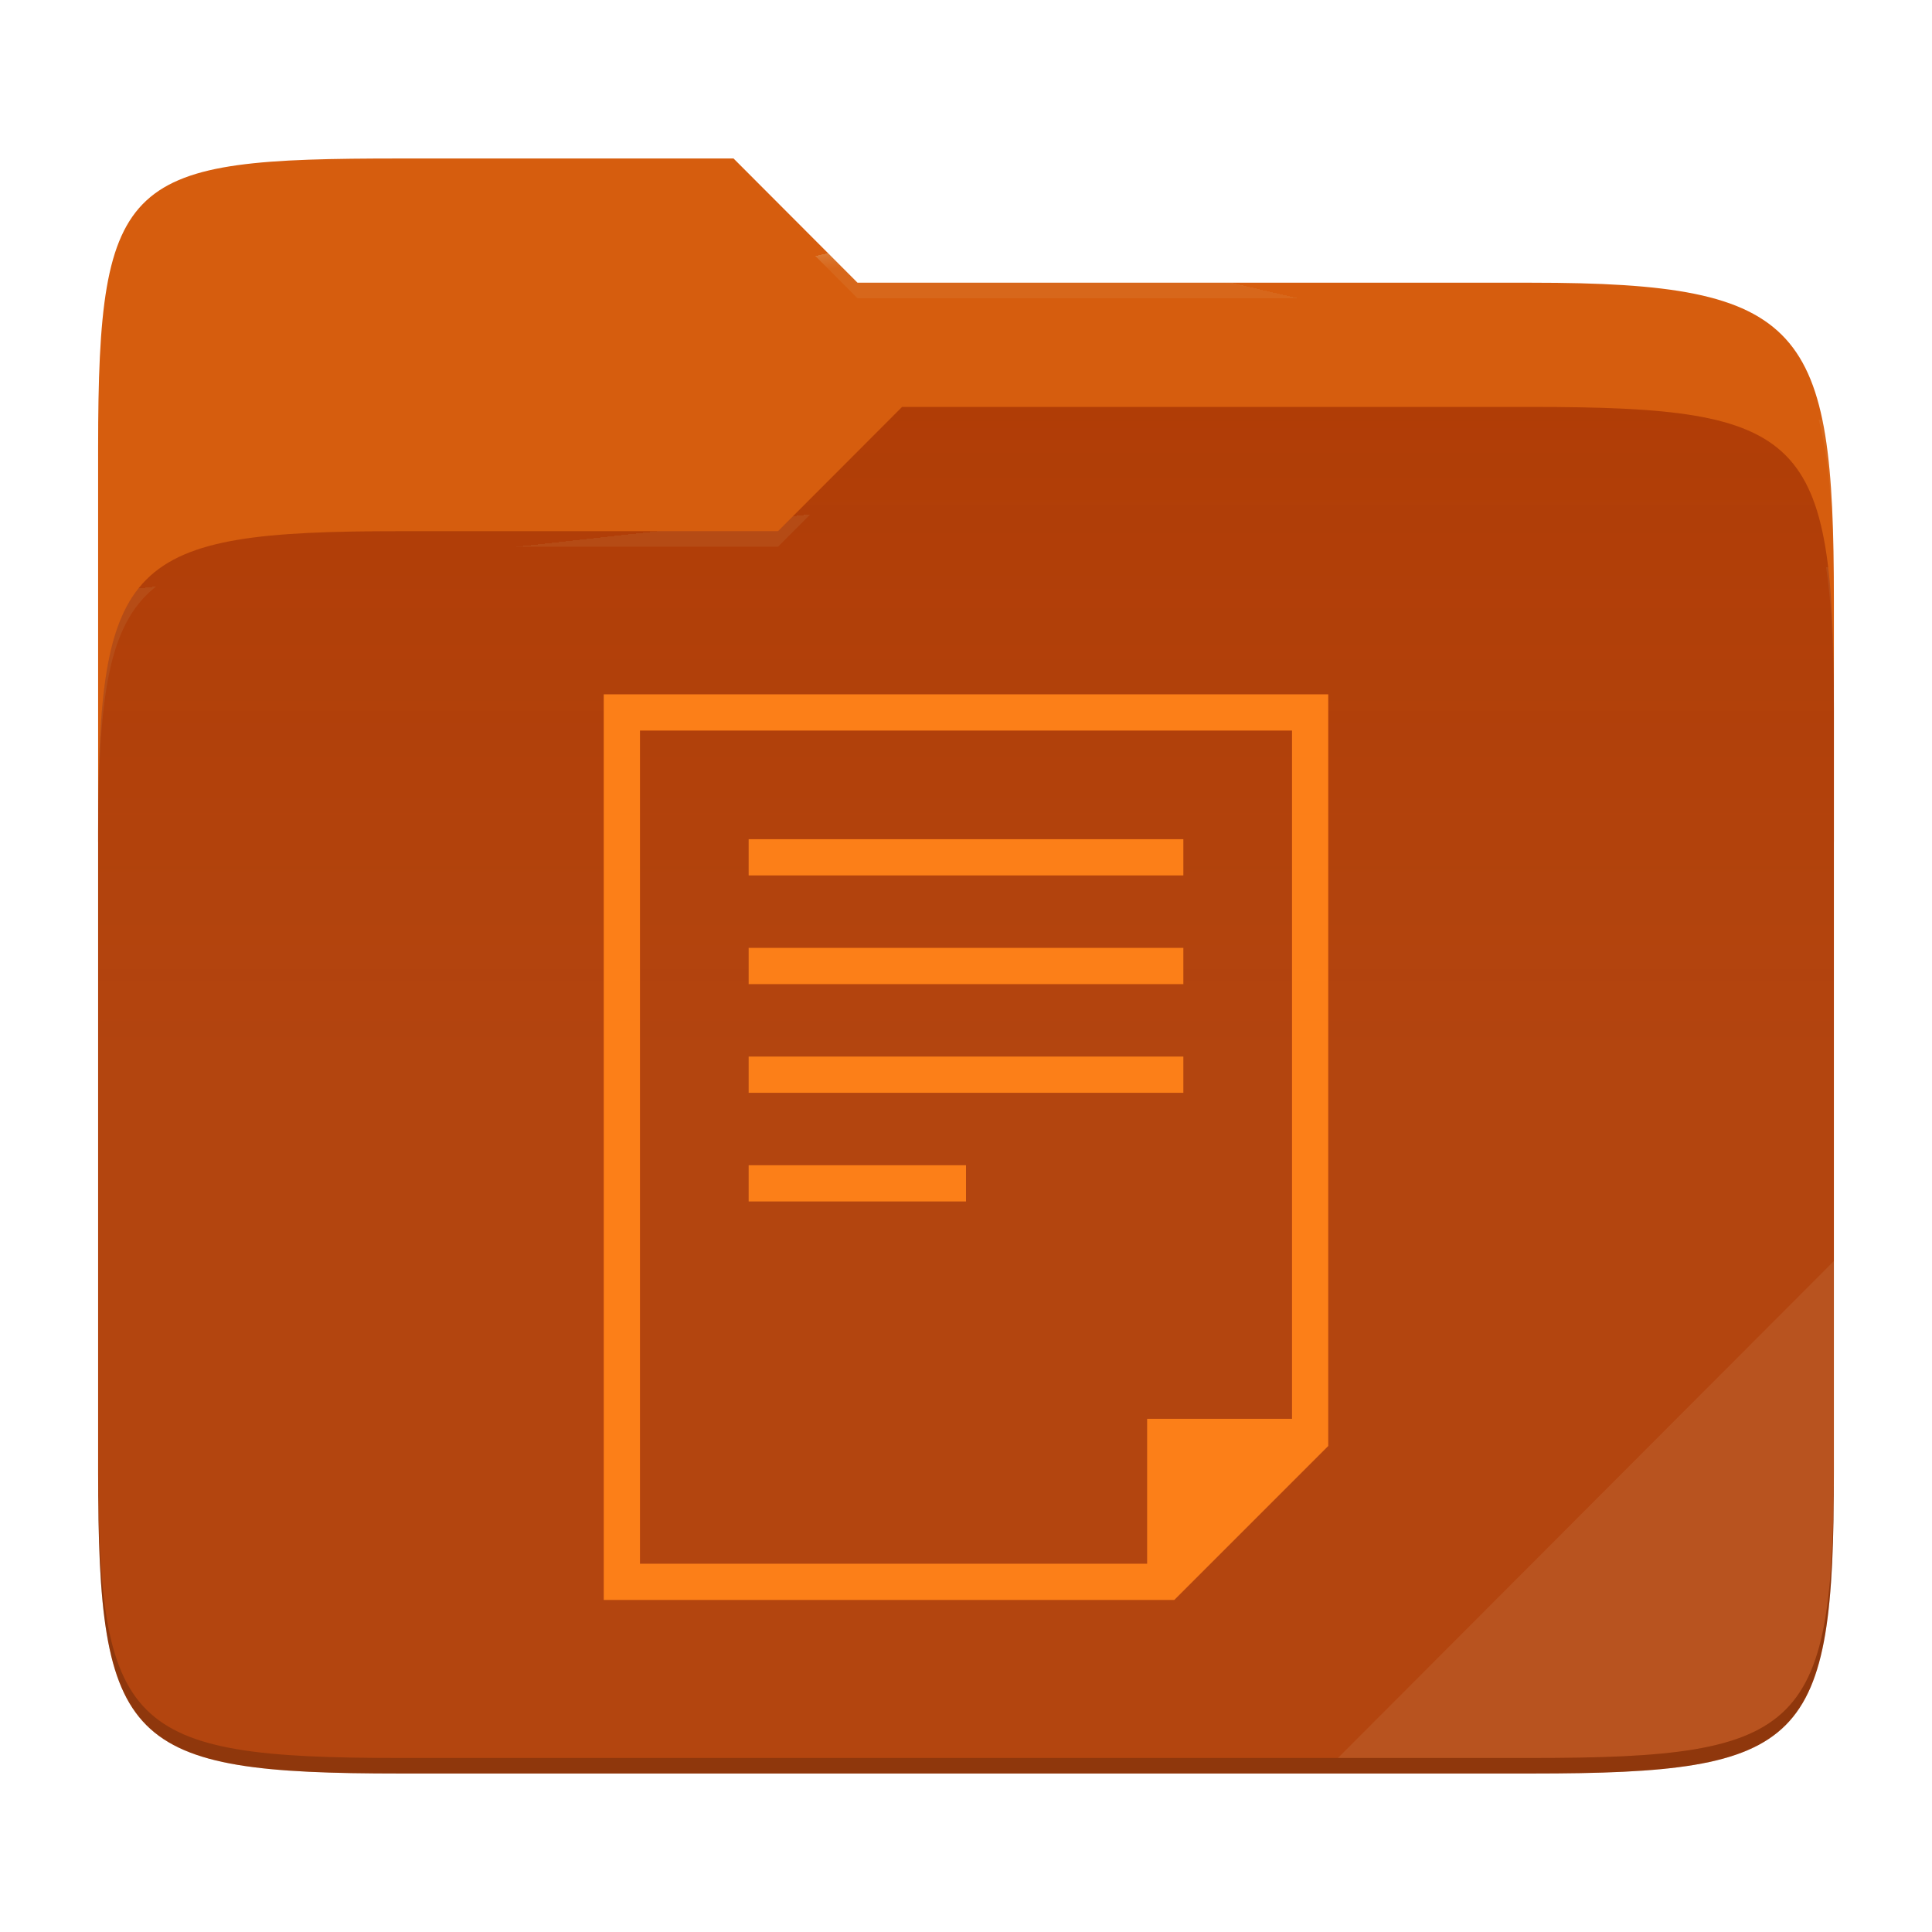
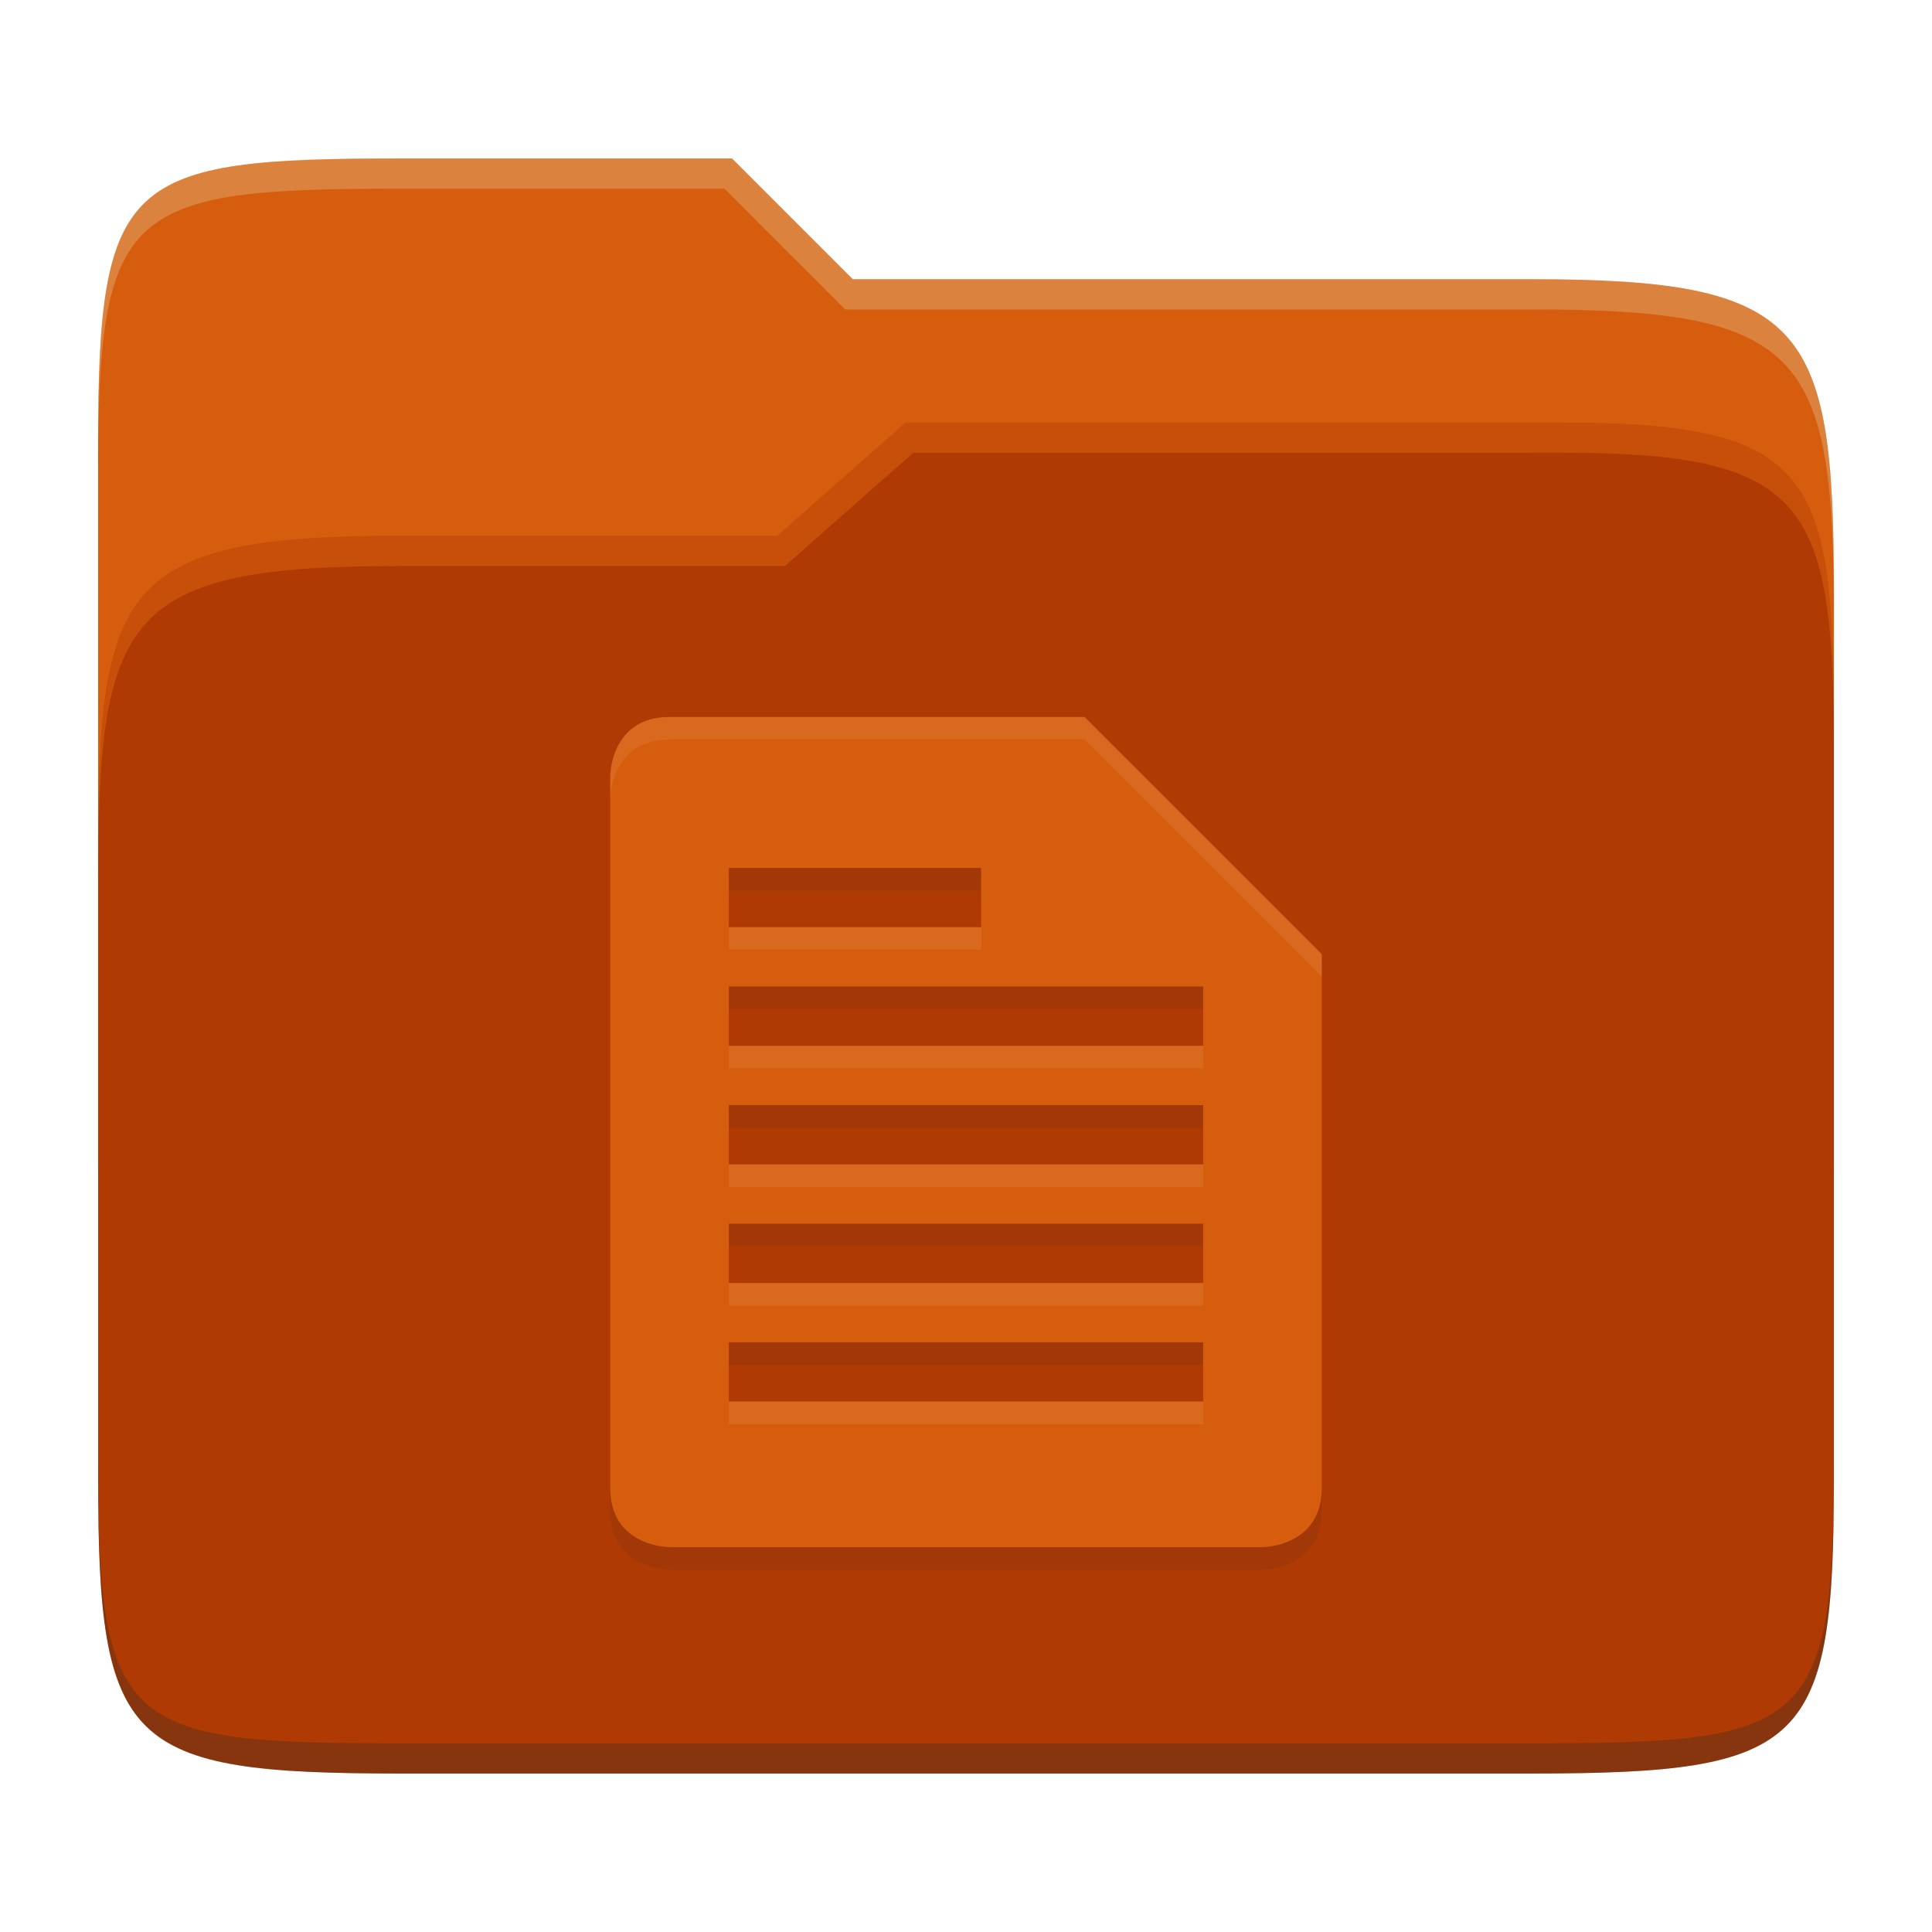
- <svg xmlns="http://www.w3.org/2000/svg" style="isolation:isolate" width="256" height="256">
-   <path fill="#d65d0e" d="M53.039 21C16.724 21 13 23.055 13 59.371v52.167h230V79.563c0-36.316-3.724-42.102-40.039-42.102h-89.336L97.198 21H53.039z" />
-   <path fill="#af3a03" d="M53.039 70.384C16.722 70.384 13 74.114 13 110.429v84.524C13 231.269 16.722 235 53.039 235h149.922c36.317 0 40.039-3.731 40.039-40.047V93.969c0-36.316-3.722-40.047-40.039-40.047H119.53l-16.438 16.462H53.039z" />
-   <linearGradient id="a" x2="0" y1=".5" y2="-.5" gradientTransform="matrix(230 0 0 181.078 13 53.922)" gradientUnits="userSpaceOnUse">
-     <stop offset="0%" stop-color="#ebdbb2" stop-opacity=".07" />
-     <stop offset="67.282%" stop-color="#ebdbb2" stop-opacity="0" />
-   </linearGradient>
-   <path fill="url(#a)" d="M53.039 70.384C16.722 70.384 13 74.114 13 110.429v84.524C13 231.269 16.722 235 53.039 235h149.922c36.317 0 40.039-3.731 40.039-40.047V93.969c0-36.316-3.722-40.047-40.039-40.047H119.53l-16.438 16.462H53.039z" />
-   <g opacity=".4">
-     <radialGradient id="b" cx=".5" cy=".5" r=".272" fx=".5" fy=".136" gradientTransform="matrix(230 0 0 60.62 13 21)" gradientUnits="userSpaceOnUse">
-       <stop offset="0%" stop-color="#ebdbb2" />
-       <stop offset="100%" stop-color="#ebdbb2" stop-opacity=".204" />
-     </radialGradient>
-     <path fill="url(#b)" d="M53.039 21C16.724 21 13 23.055 13 59.371v2.059c0-36.316 3.724-38.373 40.039-38.373h44.159l16.427 16.461h89.336c36.315 0 40.039 5.786 40.039 42.102v-2.057c0-36.316-3.724-42.102-40.039-42.102h-89.336L97.198 21H53.039z" />
-   </g>
-   <g opacity=".4">
-     <radialGradient id="c" cx=".5" cy=".5" r=".272" fx=".482" fy=".211" gradientTransform="matrix(230 0 0 58.565 13 53.922)" gradientUnits="userSpaceOnUse">
-       <stop offset="0%" stop-color="#ebdbb2" />
-       <stop offset="100%" stop-color="#ebdbb2" stop-opacity=".204" />
-     </radialGradient>
-     <path fill="url(#c)" d="M119.53 53.922l-16.438 16.462H53.039C16.724 70.384 13 74.112 13 110.427v2.06c0-36.316 3.724-40.046 40.039-40.046h50.053l16.438-16.46h83.431c36.315 0 40.039 3.727 40.039 40.043v-2.057c0-36.316-3.724-40.045-40.039-40.045H119.53z" />
-   </g>
-   <path fill="#ebdbb2" opacity=".1" d="M243 167.096l-65.715 65.845h25.676c36.315 0 40.039-3.727 40.039-40.043v-25.802z" />
-   <path opacity=".2" d="M13 192.898v2.057C13 231.271 16.724 235 53.039 235h149.922c36.315 0 40.039-3.729 40.039-40.045v-2.057c0 36.316-3.724 40.043-40.039 40.043H53.039c-36.315 0-40.039-3.727-40.039-40.043z" />
-   <g fill="#fc7f18">
-     <path d="M80 92v120h75.6l20.4-20.4V92H80zm4.8 4.8h86.4V188H152v19.2H84.8V96.8zm14.4 14.4v4.8h57.6v-4.8H99.2zm0 14.4v4.8h57.6v-4.8H99.2zm0 14.4v4.8h57.6V140H99.2zm0 14.4v4.8H128v-4.8H99.2z" />
-   </g>
+ <svg xmlns="http://www.w3.org/2000/svg" width="256" height="256" version="1.1">
+   <path d="m53.047 21c-36.322 0-40.047 2.481-40.047 37.772v96.653h230v-77.055c0-35.291-3.678-41.37-40-41.37h-90l-16-16z" fill="#d65d0e" />
+   <path d="m53 71c-36.338 0-39.996 6.144-39.996 41.397v83.653c0 35.313 3.686 38.951 40.002 38.951h149.99c36.316 0 40-3.639 40-38.951v-99.621c0-33.574-2.687-40.428-36-40.428h-87l-17 15z" fill="#af3a03" />
+   <path d="m243 193.99c0 35.291-3.653 37.006-39.974 37.006h-150.02c-36.319 0-40.005-1.715-40.005-37v2c0 35.641 4 39 40.005 39h150.02c36.399 0 39.974-3.727 39.974-38.998z" fill="#282828" opacity=".3" />
+   <path d="m120 56-17 15h-50c-36.156 0-39.996 5.917-39.996 41.433v4.141c0-35.295 3.684-41.574 39.996-41.574h51l17-15 86.001-0.011c33.136-0.004 35.999 7.05 35.999 40.591v-4.141c0-33.541-2.649-40.44-36-40.44z" fill="#fe8019" opacity=".3" />
+   <path d="m97 21-43.953 1e-6c-36.322 0-40.052 2.451-40.052 37.744v3.91c0-35.291 3.682-37.655 40.005-37.655h43l16 16h91c36.322 0 40 5.989 40 41.281v-3.907c0-35.291-3.678-41.373-40-41.373h-90z" fill="#ebdbb2" opacity=".3" />
+   <path d="m80.857 105.86v94.286c0 7.857 7.857 7.857 7.857 7.857h78.571s7.857 0 7.857-7.857v-70.714l-31.429-31.429h-55c-7.857 0-7.857 7.857-7.857 7.857zm15.714 12.143h33.429v7.857h-33.429zm0 15.714h62.857v7.857h-62.857zm0 15.714h62.857v7.857h-62.857zm0 15.714h62.857v7.857h-62.857zm0 15.714h62.857v7.857h-62.857z" fill="#282828" opacity=".1" />
+   <path d="m80.857 102.86v94.286c0 7.857 7.857 7.857 7.857 7.857h78.571s7.857 0 7.857-7.857v-70.714l-31.429-31.429h-55c-7.857 0-7.857 7.857-7.857 7.857zm15.714 12.143h33.429v7.857h-33.429zm0 15.714h62.857v7.857h-62.857zm0 15.714h62.857v7.857h-62.857zm0 15.714h62.857v7.857h-62.857zm0 15.714h62.857v7.857h-62.857z" fill="#d65d0e" />
+   <path d="m88.713 95.004c-7.857 0-7.857 7.856-7.857 7.856h2e-3v2.955c0.002-0.242 0.123-7.814 7.855-7.814h55l31.43 31.43v-2.998l-31.43-31.428zm7.857 27.855v2.998h33.43v-2.998zm0 15.715v2.996h62.857v-2.996zm0 15.715v2.996h62.857v-2.996zm0 15.713v2.998h62.857v-2.998zm0 15.715v2.996h62.857v-2.996z" fill="#ebdbb2" opacity=".1" />
</svg>
